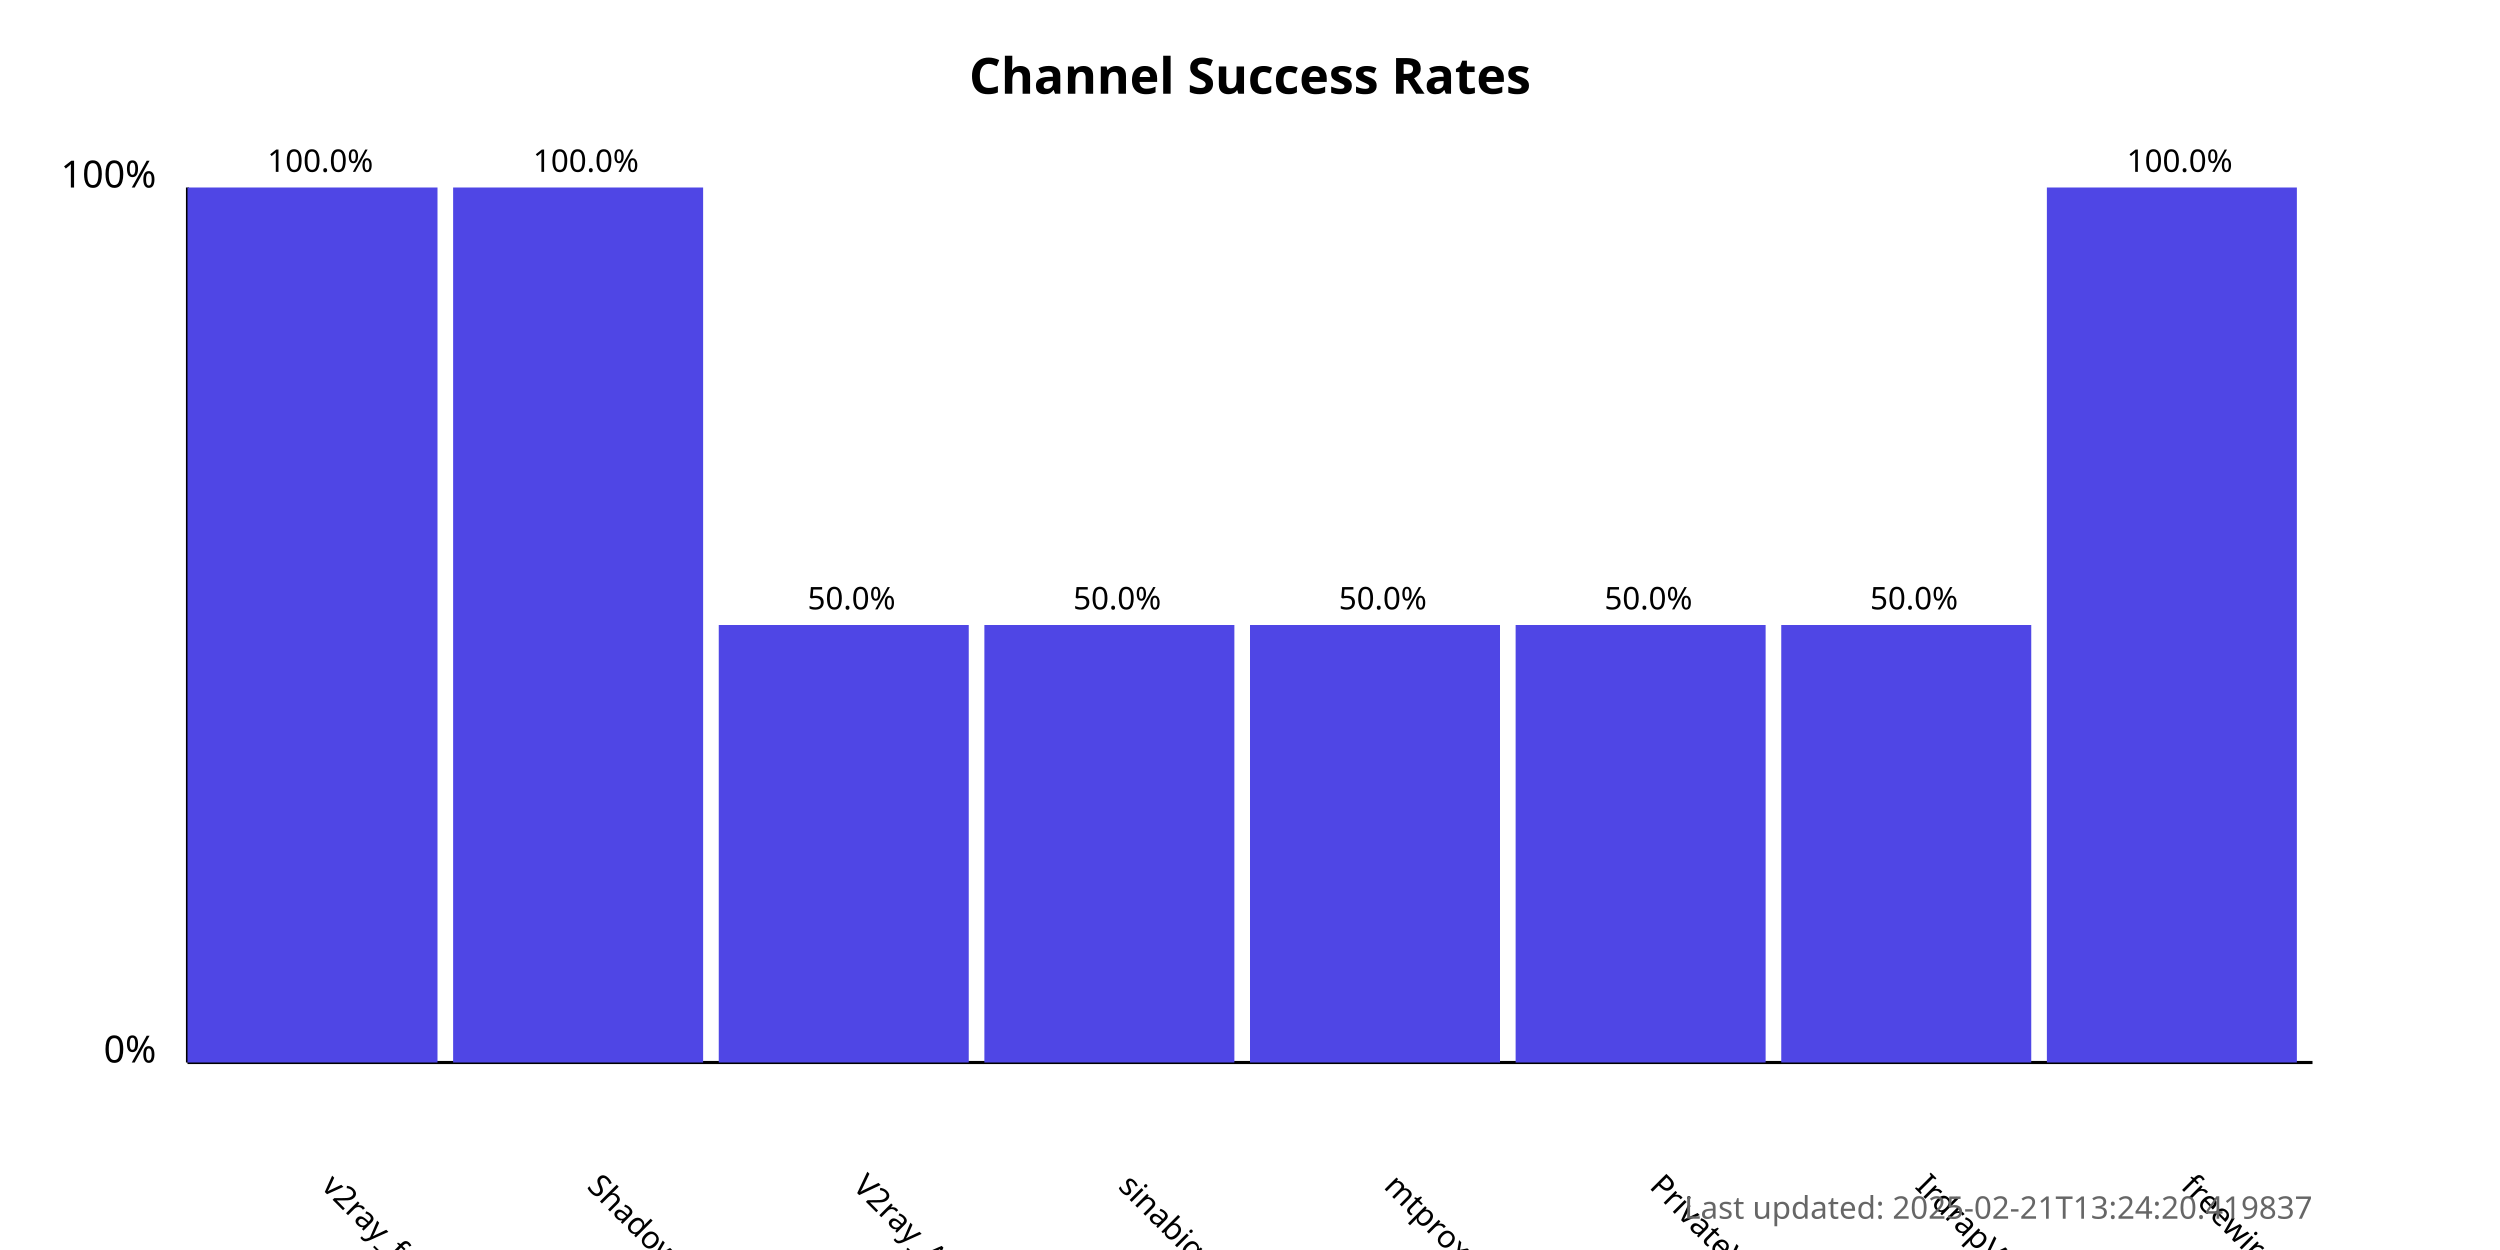
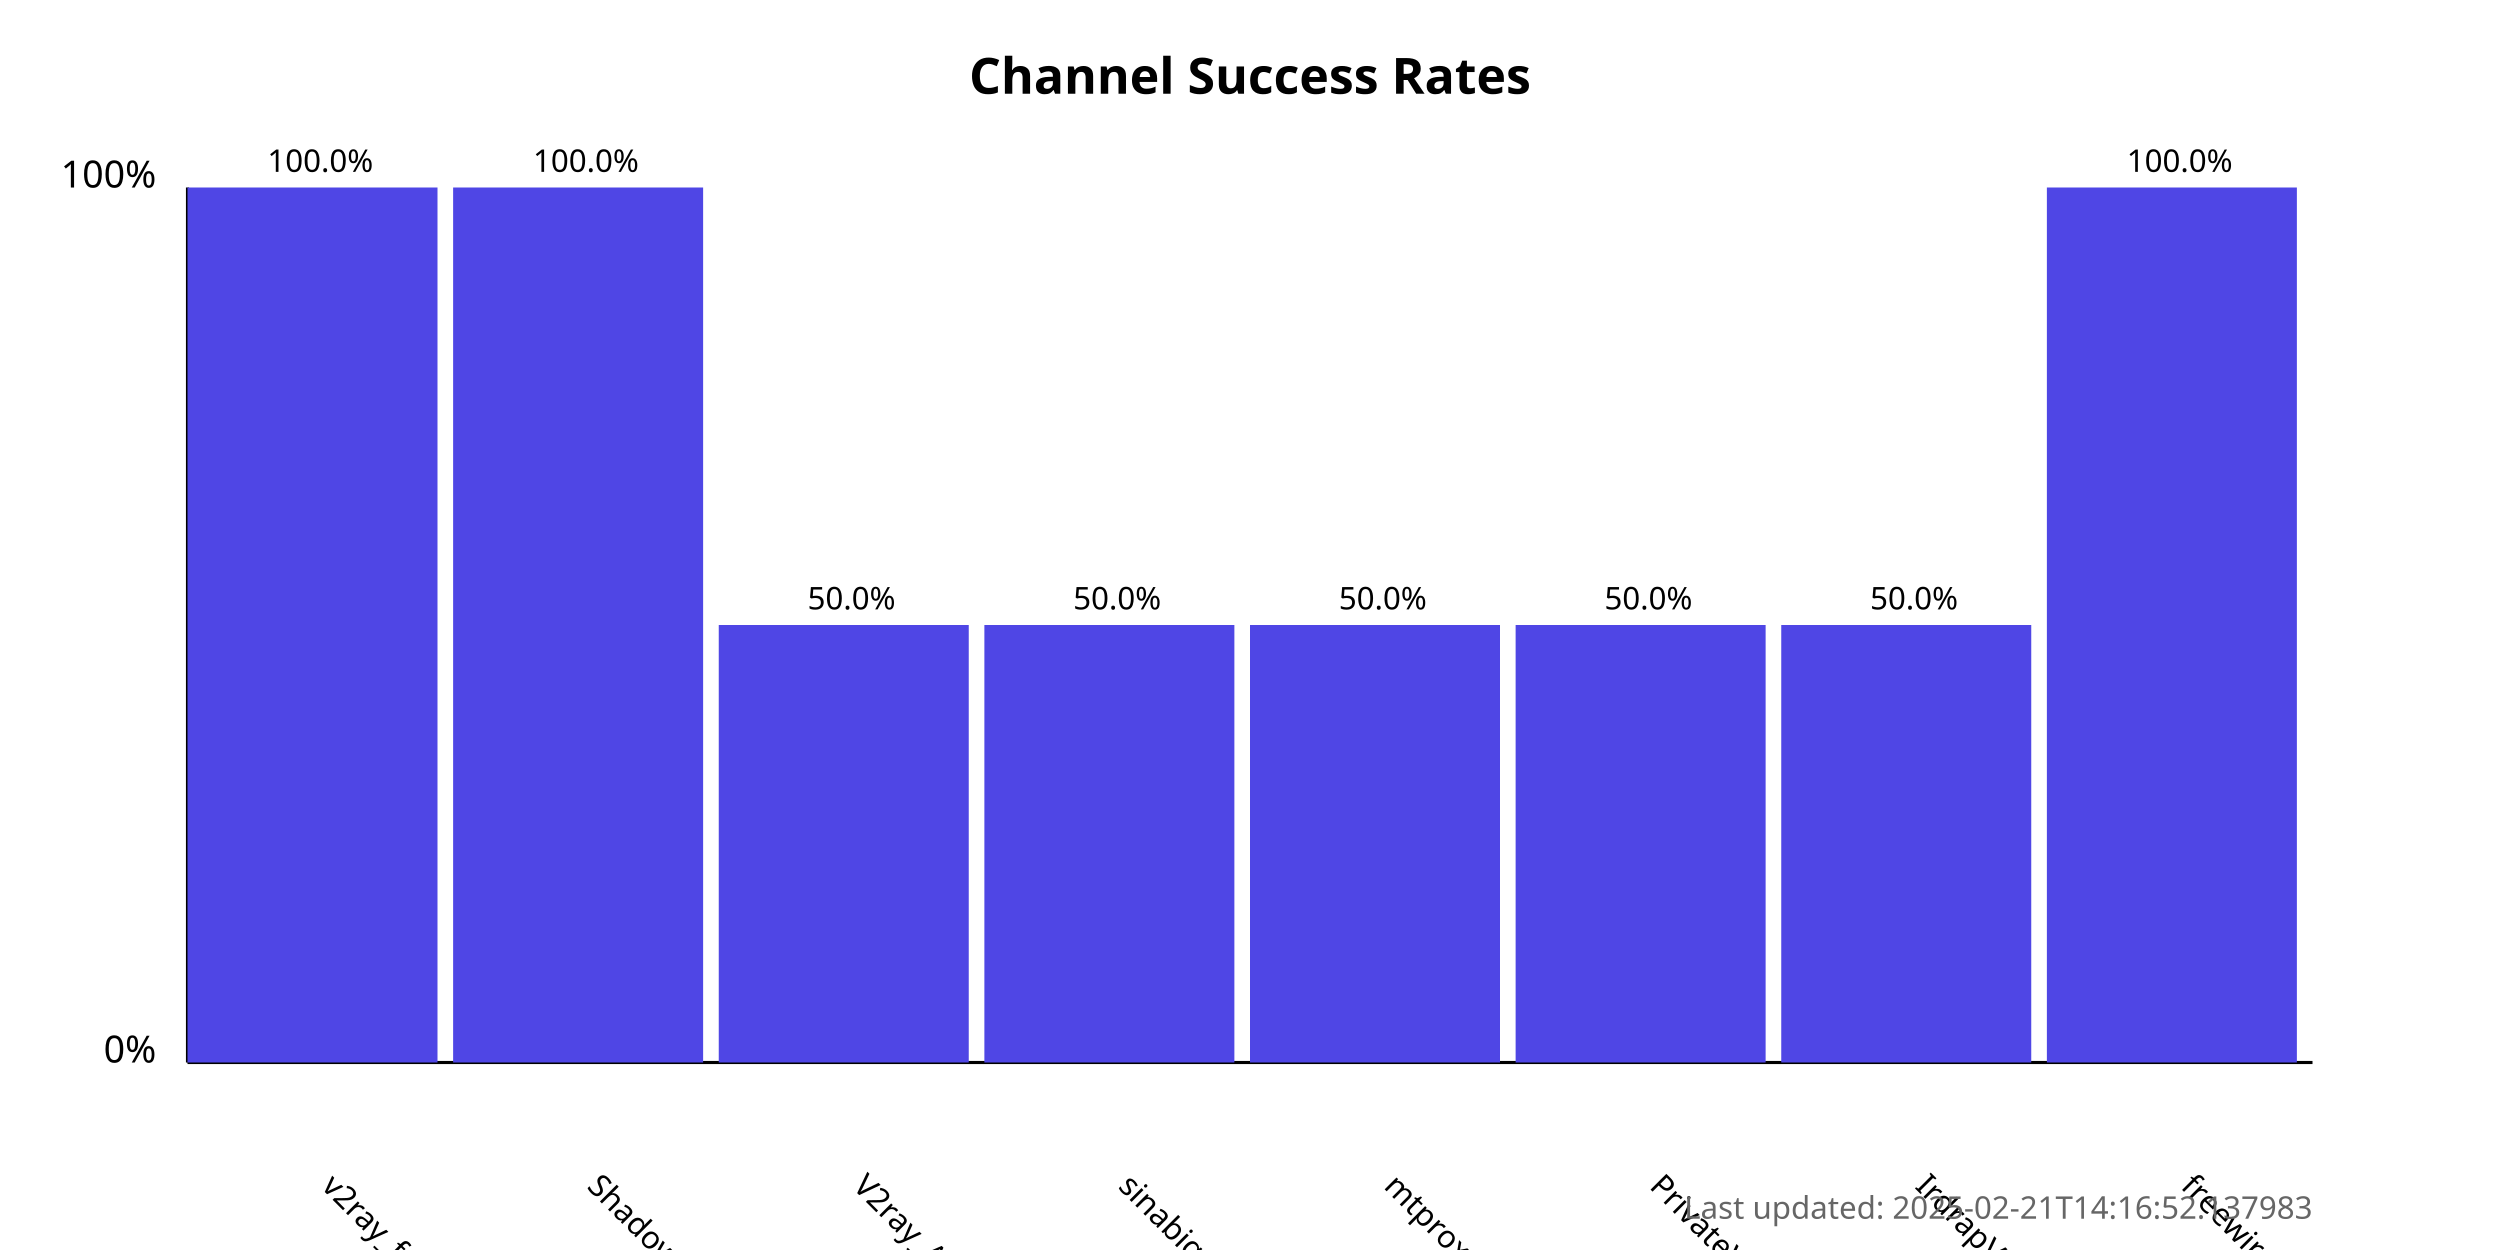
<svg xmlns="http://www.w3.org/2000/svg" width="800" height="400">
  <style>
            .chart-title { font: bold 16px sans-serif; }
            .axis-label { font: 12px sans-serif; }
            .tick-label { font: 10px sans-serif; }
            .bar { fill: #4f46e5; }
            .bar:hover { fill: #6366f1; }
            .timestamp { font: 10px sans-serif; fill: #666; }
        </style>
  <text x="400.0" y="30" text-anchor="middle" class="chart-title">
            Channel Success Rates
        </text>
  <line x1="60" y1="340" x2="60" y2="60" stroke="black" stroke-width="1" />
  <line x1="60" y1="340" x2="740" y2="340" stroke="black" stroke-width="1" />
  <text x="50" y="340" text-anchor="end" class="axis-label">0%</text>
  <text x="50" y="60" text-anchor="end" class="axis-label">100%</text>
  <g>
    <rect x="60" y="60.0" width="80.0" height="280.0" class="bar" />
    <text x="102.5" y="380" transform="rotate(45, 102.5, 380)" text-anchor="start" class="tick-label">
                v2ray_free_conf
            </text>
    <text x="102.5" y="55.0" text-anchor="middle" class="tick-label">
                100.0%
            </text>
  </g>
  <g>
    <rect x="145.0" y="60.0" width="80.0" height="280.0" class="bar" />
    <text x="187.5" y="380" transform="rotate(45, 187.5, 380)" text-anchor="start" class="tick-label">
                ShadowProxy66
            </text>
    <text x="187.5" y="55.0" text-anchor="middle" class="tick-label">
                100.0%
            </text>
  </g>
  <g>
    <rect x="230.0" y="200.0" width="80.0" height="140.0" class="bar" />
    <text x="272.5" y="380" transform="rotate(45, 272.5, 380)" text-anchor="start" class="tick-label">
                V2ray_Alpha
            </text>
    <text x="272.5" y="195.0" text-anchor="middle" class="tick-label">
                50.0%
            </text>
  </g>
  <g>
    <rect x="315.0" y="200.0" width="80.0" height="140.0" class="bar" />
    <text x="357.5" y="380" transform="rotate(45, 357.5, 380)" text-anchor="start" class="tick-label">
                sinabigo
            </text>
    <text x="357.5" y="195.0" text-anchor="middle" class="tick-label">
                50.0%
            </text>
  </g>
  <g>
    <rect x="400.0" y="200.0" width="80.0" height="140.0" class="bar" />
    <text x="442.5" y="380" transform="rotate(45, 442.5, 380)" text-anchor="start" class="tick-label">
                mtproxy_lists
            </text>
    <text x="442.5" y="195.0" text-anchor="middle" class="tick-label">
                50.0%
            </text>
  </g>
  <g>
    <rect x="485.0" y="200.0" width="80.0" height="140.0" class="bar" />
    <text x="527.5" y="380" transform="rotate(45, 527.5, 380)" text-anchor="start" class="tick-label">
                PrivateVPNs
            </text>
    <text x="527.5" y="195.0" text-anchor="middle" class="tick-label">
                50.0%
            </text>
  </g>
  <g>
    <rect x="570.0" y="200.0" width="80.0" height="140.0" class="bar" />
    <text x="612.5" y="380" transform="rotate(45, 612.5, 380)" text-anchor="start" class="tick-label">
                IrdrapVPNnews
            </text>
    <text x="612.5" y="195.0" text-anchor="middle" class="tick-label">
                50.0%
            </text>
  </g>
  <g>
    <rect x="655.0" y="60.0" width="80.0" height="280.0" class="bar" />
    <text x="697.5" y="380" transform="rotate(45, 697.5, 380)" text-anchor="start" class="tick-label">
                freewireguard
            </text>
    <text x="697.5" y="55.0" text-anchor="middle" class="tick-label">
                100.0%
            </text>
  </g>
  <text x="740" y="390" text-anchor="end" class="timestamp">
-             Last updated: 2025-02-21T13:24:20.419837
+             Last updated: 2025-02-21T14:16:52.137983
        </text>
</svg>
